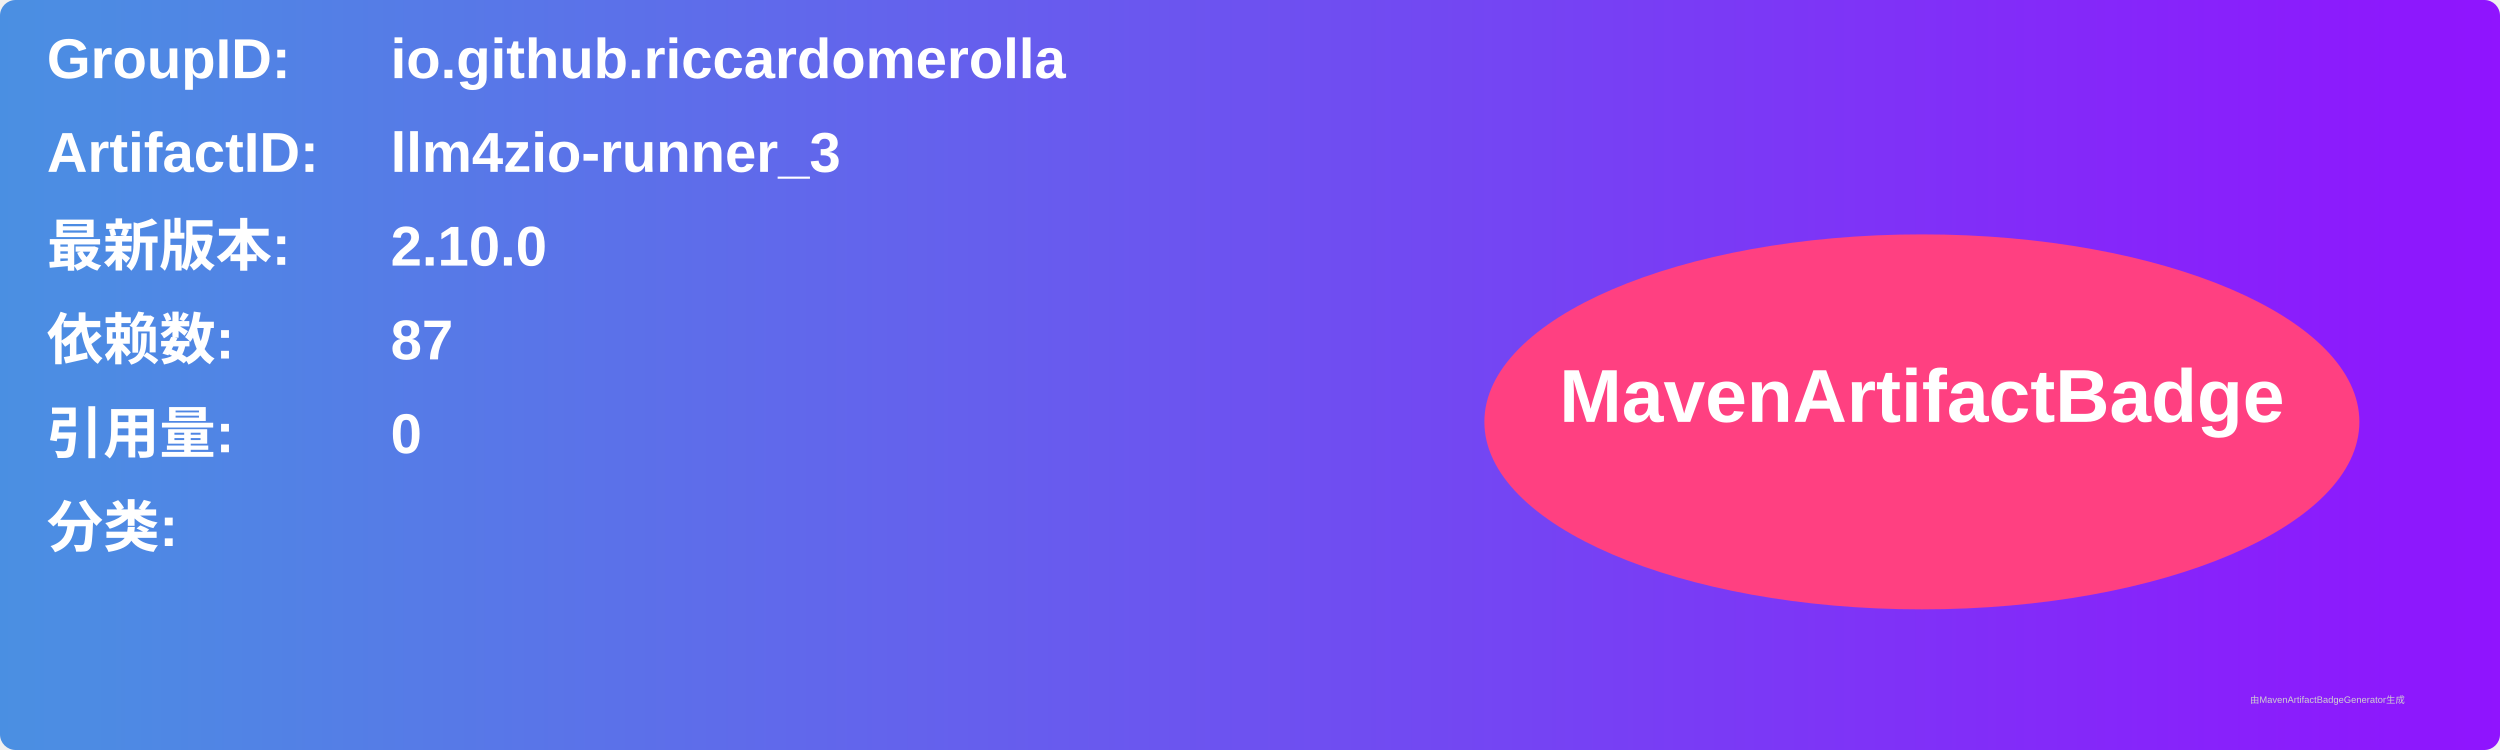
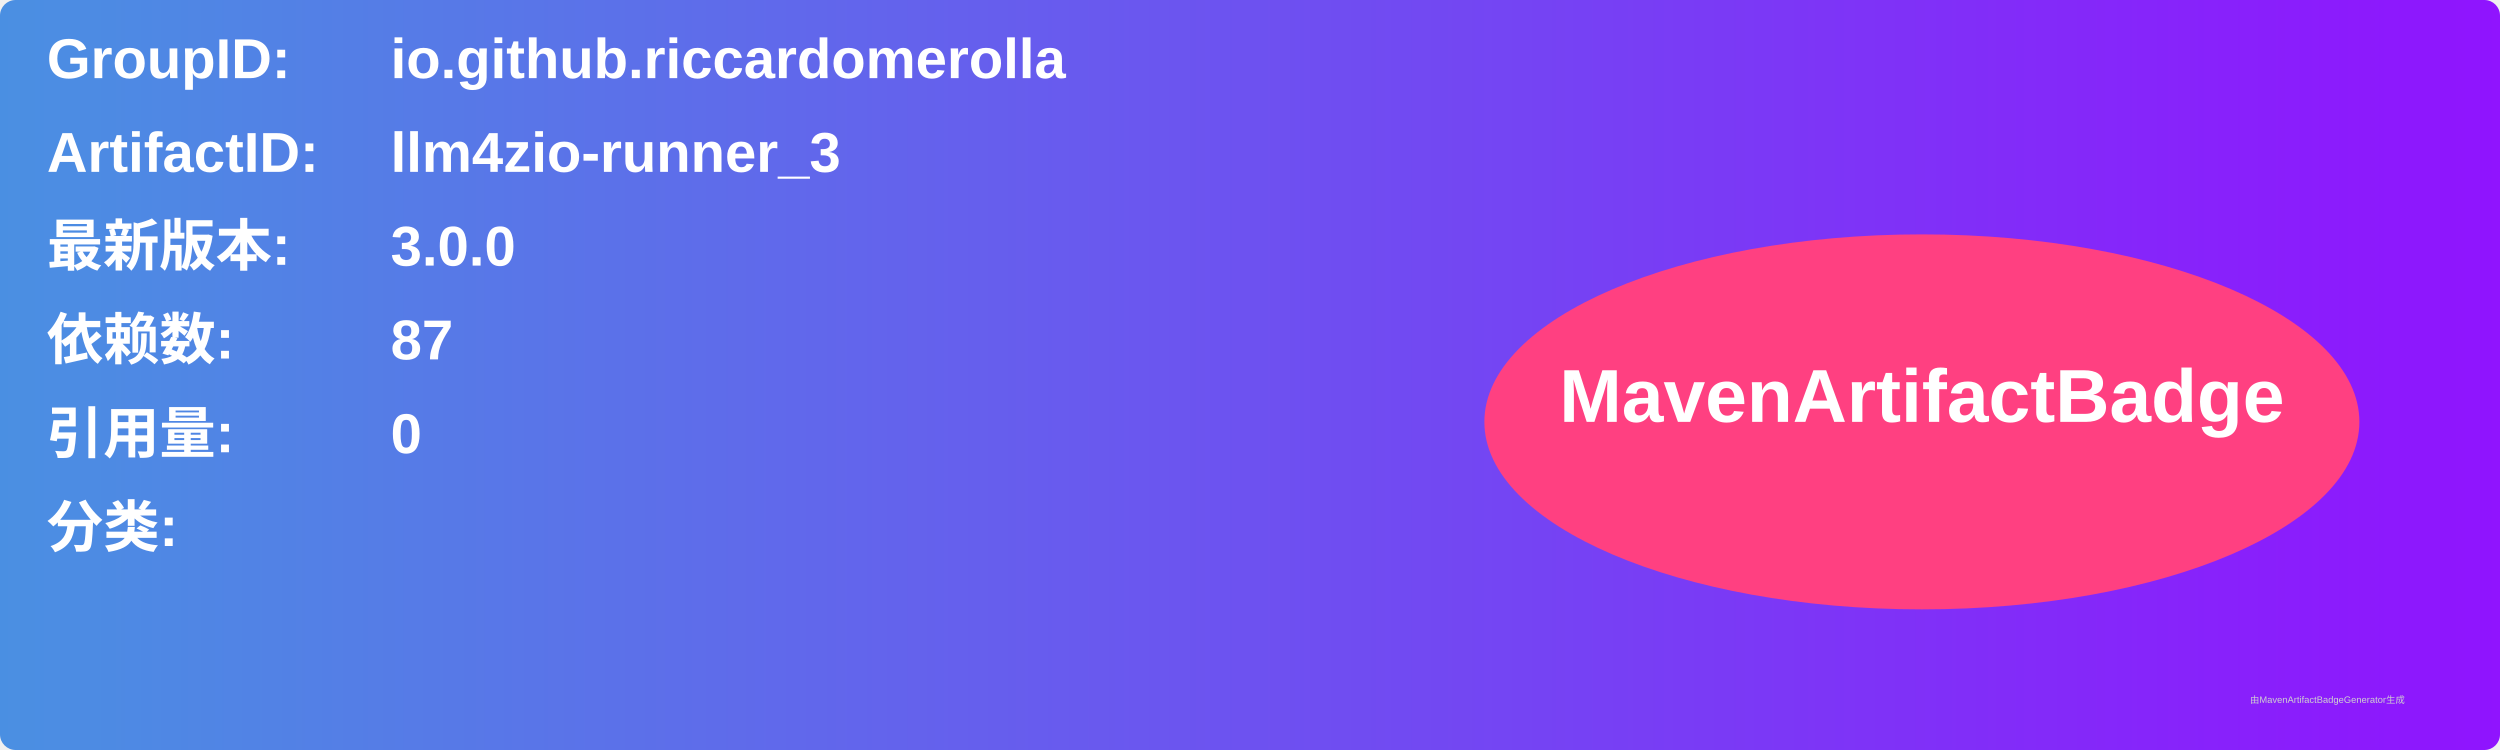
<svg xmlns="http://www.w3.org/2000/svg" width="800" height="240" viewBox="0 0 800 240">
  <linearGradient id="grad" x1="0%" y1="0%" x2="100%" y2="0%">
    <stop offset="0%" stop-color="#4a90e2" />
    <stop offset="100%" stop-color="#9013fe" />
  </linearGradient>
  <rect width="100%" height="100%" rx="5" ry="5" fill="url(#grad)" />
  <g transform="translate(15, 15)">
    <text x="0" y="10" font-family="Arial" font-size="18" fill="white" font-weight="bold" width="260">GroupID:</text>
    <text x="110" y="10" font-family="Arial" font-size="18" fill="white" font-weight="bold" width="460">io.github.riccardomerolla</text>
    <text x="0" y="40" font-family="Arial" font-size="18" fill="white" font-weight="bold" width="260">ArtifactID:</text>
    <text x="110" y="40" font-family="Arial" font-size="18" fill="white" font-weight="bold" width="460">llm4zio-runner_3</text>
    <text x="0" y="70" font-family="Arial" font-size="18" fill="white" font-weight="bold">最新版本:</text>
    <text x="110" y="70" font-family="Arial" font-size="18" fill="white" font-weight="bold">
-       <tspan font-weight="bold">2.10.0</tspan>
+       <tspan font-weight="bold">3.0.0</tspan>
    </text>
    <text x="0" y="100" font-family="Arial" font-size="18" fill="white" font-weight="bold">依赖数: </text>
    <text x="110" y="100" font-family="Arial" font-size="18" fill="white">
      <tspan font-weight="bold">87</tspan>
    </text>
    <text x="0" y="130" font-family="Arial" font-size="18" fill="white" font-weight="bold">引用量: </text>
    <text x="110" y="130" font-family="Arial" font-size="18" fill="white">
      <tspan font-weight="bold">0</tspan>
    </text>
    <text x="0" y="160" font-family="Arial" font-size="18" fill="white" font-weight="bold">分类:</text>
    <text x="10" y="190" font-family="Arial" font-size="10" fill="white">
      <tspan font-weight="bold" />
    </text>
    <ellipse cx="600" cy="120" rx="140" ry="60" fill="#ff4081" />
    <text x="600" y="120" text-anchor="middle" font-family="Arial" font-size="24" fill="white" font-weight="bold">MavenArtifactBadge</text>
  </g>
  <text x="720" y="225" font-family="Arial" font-size="3" fill="#d0d0d0">由MavenArtifactBadgeGenerator生成</text>
</svg>
